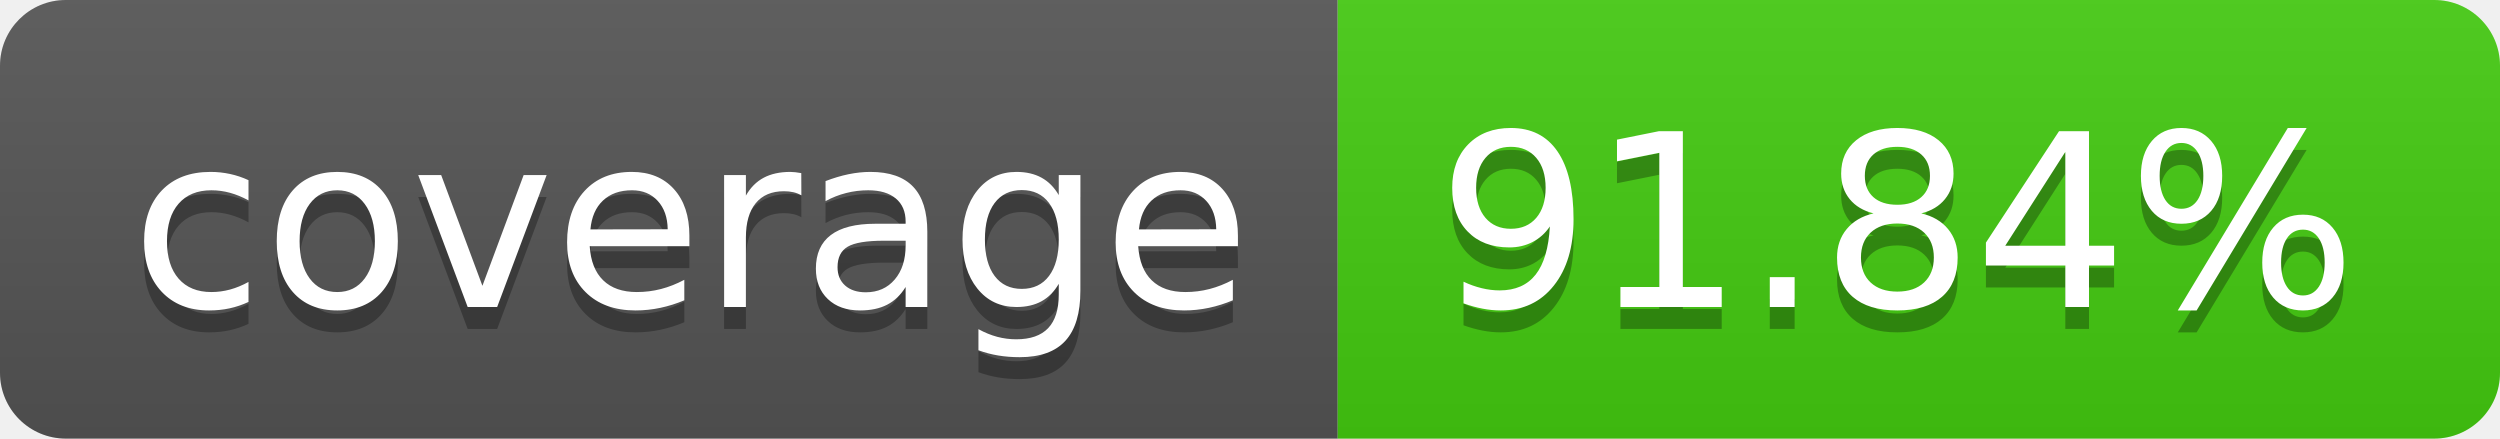
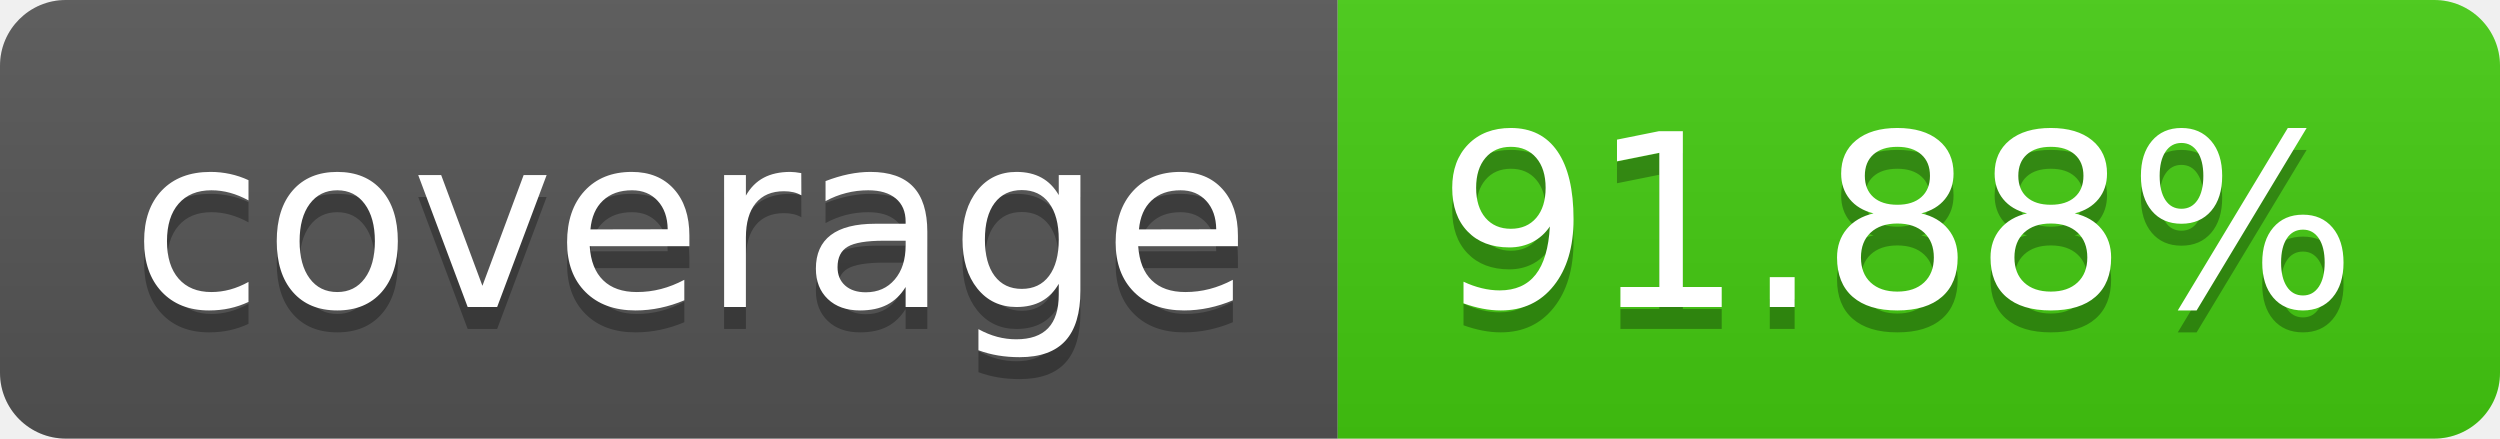
- <svg xmlns="http://www.w3.org/2000/svg" width="114" height="20" role="img" aria-label="coverage: 91.84%">
+ <svg xmlns="http://www.w3.org/2000/svg" width="114" height="20" role="img" aria-label="coverage: 91.88%">
  <linearGradient id="s" x2="0" y2="100%">
    <stop offset="0" stop-color="#bbb" stop-opacity=".1" />
    <stop offset="1" stop-opacity=".1" />
  </linearGradient>
  <clipPath id="r">
    <rect width="114" height="20" rx="3" fill="#fff" />
  </clipPath>
  <g clip-path="url(#r)">
    <rect width="61" height="20" fill="#555" />
    <rect x="61" width="53" height="20" fill="#4c1" />
    <rect width="114" height="20" fill="url(#s)" />
  </g>
  <g fill="#fff" text-anchor="middle" font-family="Verdana,Geneva,DejaVu Sans,sans-serif" text-rendering="geometricPrecision" font-size="110">
    <text aria-hidden="true" x="315" y="150" fill="#010101" fill-opacity=".3" transform="scale(.1)" textLength="510">coverage</text>
    <text x="315" y="140" transform="scale(.1)" fill="#fff" textLength="510">coverage</text>
-     <text aria-hidden="true" x="865" y="150" fill="#010101" fill-opacity=".3" transform="scale(.1)" textLength="430">91.84%</text>
-     <text x="865" y="140" transform="scale(.1)" fill="#fff" textLength="430">91.84%</text>
+     <text aria-hidden="true" x="865" y="150" fill="#010101" fill-opacity=".3" transform="scale(.1)" textLength="430">91.88%</text>
+     <text x="865" y="140" transform="scale(.1)" fill="#fff" textLength="430">91.88%</text>
  </g>
</svg>
